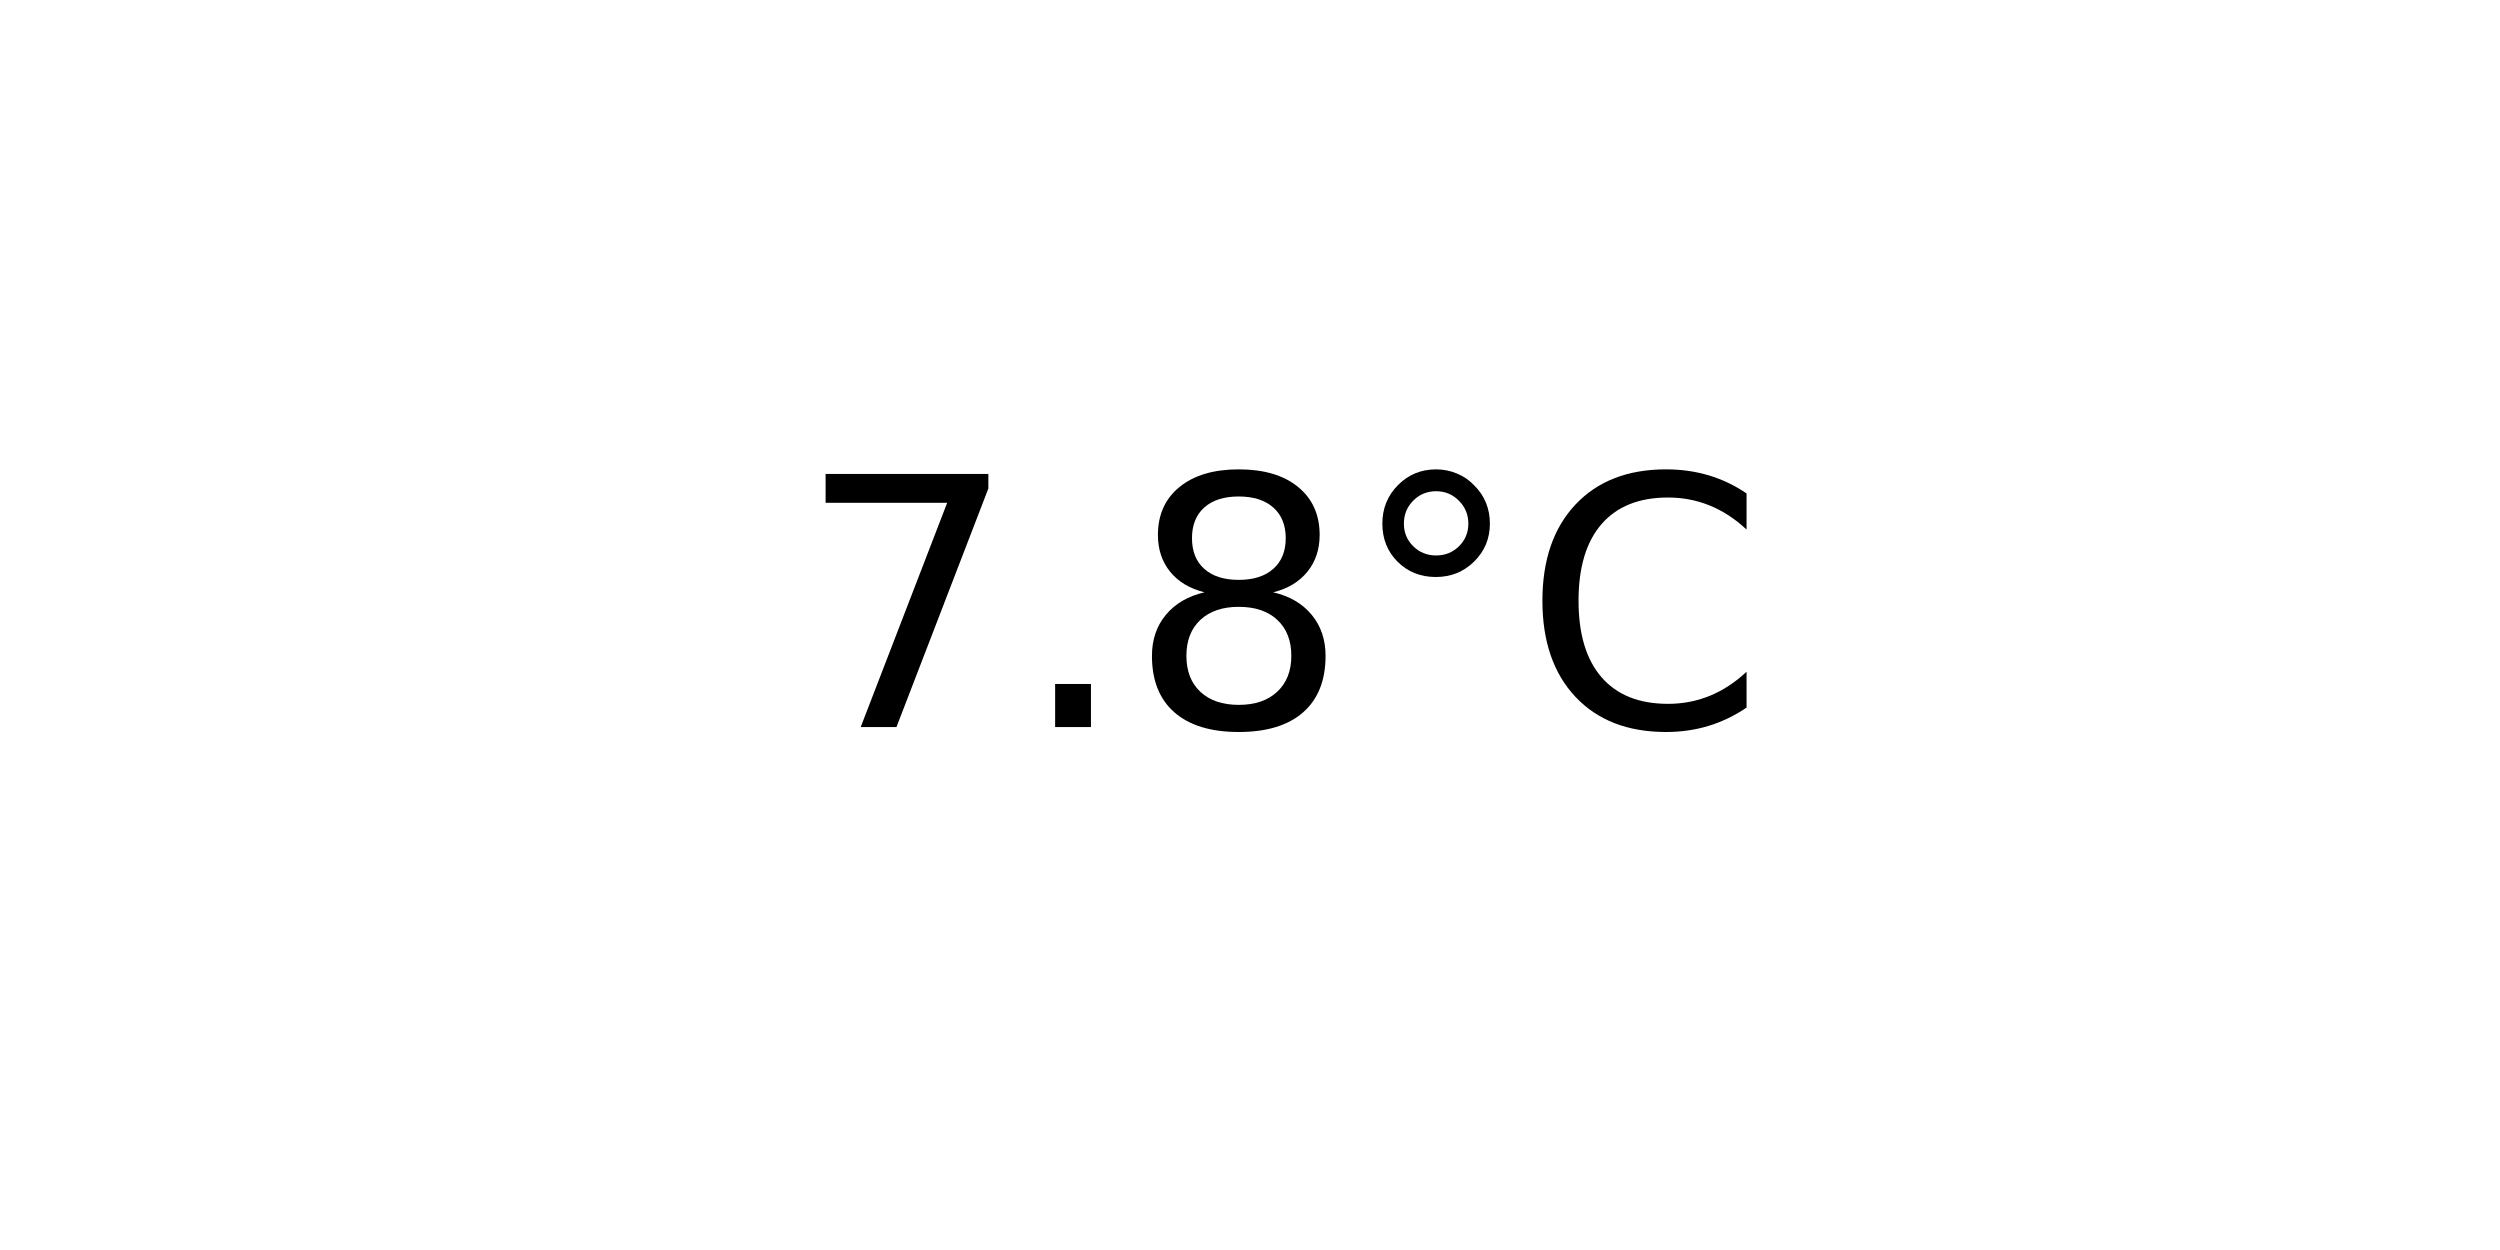
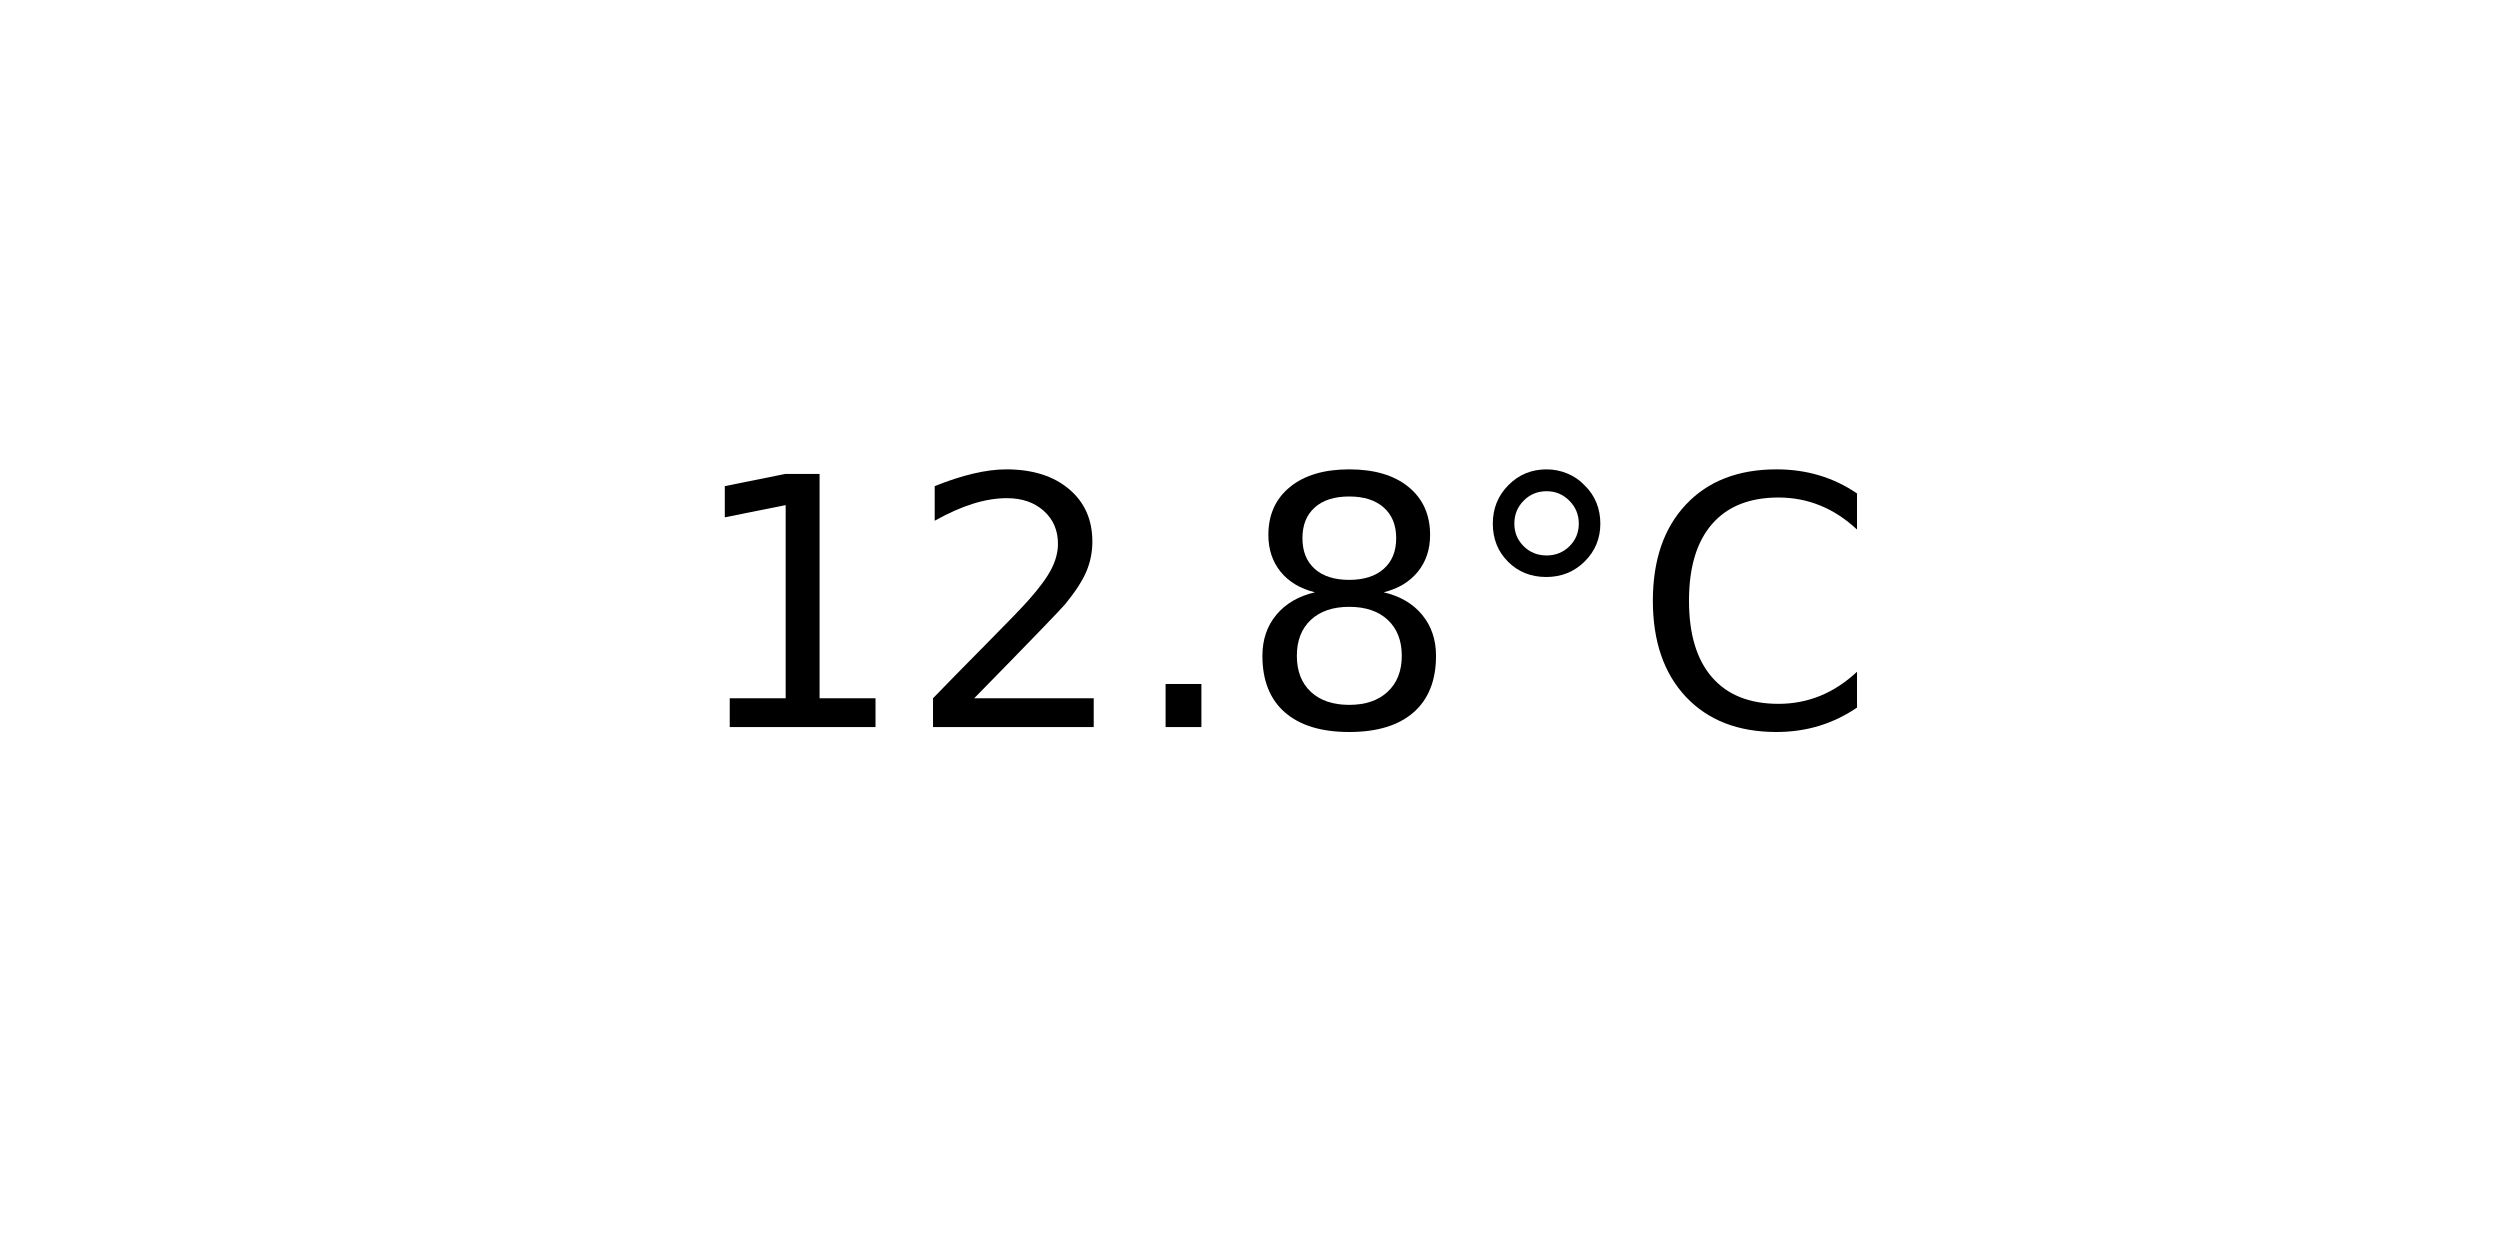
<svg xmlns="http://www.w3.org/2000/svg" xmlns:xlink="http://www.w3.org/1999/xlink" width="72pt" height="36pt" viewBox="0 0 72 36" version="1.1">
  <defs>
    <style type="text/css">*{stroke-linejoin: round; stroke-linecap: butt}</style>
  </defs>
  <g id="figure_1">
    <g id="axes_1">
      <g id="text_1">
-         <g transform="translate(22.95703 20.93937) scale(0.1 -0.1)">
+         <g transform="translate(19.77578 20.93937) scale(0.1 -0.1)">
          <defs>
-             <path id="DejaVuSans-37" d="M 525 4666  L 3525 4666  L 3525 4397  L 1831 0  L 1172 0  L 2766 4134  L 525 4134  L 525 4666  z " transform="scale(0.015625)" />
+             <path id="DejaVuSans-31" d="M 794 531  L 1825 531  L 1825 4091  L 703 3866  L 703 4441  L 1819 4666  L 2450 4666  L 2450 531  L 3481 531  L 3481 0  L 794 0  L 794 531  z " transform="scale(0.015625)" />
+             <path id="DejaVuSans-32" d="M 1228 531  L 3431 531  L 3431 0  L 469 0  L 469 531  Q 828 903 1448 1529  Q 2069 2156 2228 2338  Q 2531 2678 2651 2914  Q 2772 3150 2772 3378  Q 2772 3750 2511 3984  Q 2250 4219 1831 4219  Q 1534 4219 1204 4116  Q 875 4013 500 3803  L 500 4441  Q 881 4594 1212 4672  Q 1544 4750 1819 4750  Q 2544 4750 2975 4387  Q 3406 4025 3406 3419  Q 3406 3131 3298 2873  Q 3191 2616 2906 2266  Q 2828 2175 2409 1742  Q 1991 1309 1228 531  z " transform="scale(0.015625)" />
            <path id="DejaVuSans-2e" d="M 684 794  L 1344 794  L 1344 0  L 684 0  L 684 794  z " transform="scale(0.015625)" />
            <path id="DejaVuSans-38" d="M 2034 2216  Q 1584 2216 1326 1975  Q 1069 1734 1069 1313  Q 1069 891 1326 650  Q 1584 409 2034 409  Q 2484 409 2743 651  Q 3003 894 3003 1313  Q 3003 1734 2745 1975  Q 2488 2216 2034 2216  z M 1403 2484  Q 997 2584 770 2862  Q 544 3141 544 3541  Q 544 4100 942 4425  Q 1341 4750 2034 4750  Q 2731 4750 3128 4425  Q 3525 4100 3525 3541  Q 3525 3141 3298 2862  Q 3072 2584 2669 2484  Q 3125 2378 3379 2068  Q 3634 1759 3634 1313  Q 3634 634 3220 271  Q 2806 -91 2034 -91  Q 1263 -91 848 271  Q 434 634 434 1313  Q 434 1759 690 2068  Q 947 2378 1403 2484  z M 1172 3481  Q 1172 3119 1398 2916  Q 1625 2713 2034 2713  Q 2441 2713 2670 2916  Q 2900 3119 2900 3481  Q 2900 3844 2670 4047  Q 2441 4250 2034 4250  Q 1625 4250 1398 4047  Q 1172 3844 1172 3481  z " transform="scale(0.015625)" />
            <path id="DejaVuSans-b0" d="M 1600 4347  Q 1350 4347 1178 4173  Q 1006 4000 1006 3750  Q 1006 3503 1178 3333  Q 1350 3163 1600 3163  Q 1850 3163 2022 3333  Q 2194 3503 2194 3750  Q 2194 3997 2020 4172  Q 1847 4347 1600 4347  z M 1600 4750  Q 1800 4750 1984 4673  Q 2169 4597 2303 4453  Q 2447 4313 2519 4134  Q 2591 3956 2591 3750  Q 2591 3338 2302 3052  Q 2013 2766 1594 2766  Q 1172 2766 890 3047  Q 609 3328 609 3750  Q 609 4169 896 4459  Q 1184 4750 1600 4750  z " transform="scale(0.015625)" />
            <path id="DejaVuSans-43" d="M 4122 4306  L 4122 3641  Q 3803 3938 3442 4084  Q 3081 4231 2675 4231  Q 1875 4231 1450 3742  Q 1025 3253 1025 2328  Q 1025 1406 1450 917  Q 1875 428 2675 428  Q 3081 428 3442 575  Q 3803 722 4122 1019  L 4122 359  Q 3791 134 3420 21  Q 3050 -91 2638 -91  Q 1578 -91 968 557  Q 359 1206 359 2328  Q 359 3453 968 4101  Q 1578 4750 2638 4750  Q 3056 4750 3426 4639  Q 3797 4528 4122 4306  z " transform="scale(0.015625)" />
          </defs>
-           <use xlink:href="#DejaVuSans-37" />
-           <use xlink:href="#DejaVuSans-2e" x="63.623" />
-           <use xlink:href="#DejaVuSans-38" x="95.41" />
-           <use xlink:href="#DejaVuSans-b0" x="159.033" />
-           <use xlink:href="#DejaVuSans-43" x="209.033" />
+           <use xlink:href="#DejaVuSans-31" />
+           <use xlink:href="#DejaVuSans-32" x="63.623" />
+           <use xlink:href="#DejaVuSans-2e" x="127.246" />
+           <use xlink:href="#DejaVuSans-38" x="159.033" />
+           <use xlink:href="#DejaVuSans-b0" x="222.656" />
+           <use xlink:href="#DejaVuSans-43" x="272.656" />
        </g>
      </g>
    </g>
  </g>
</svg>
